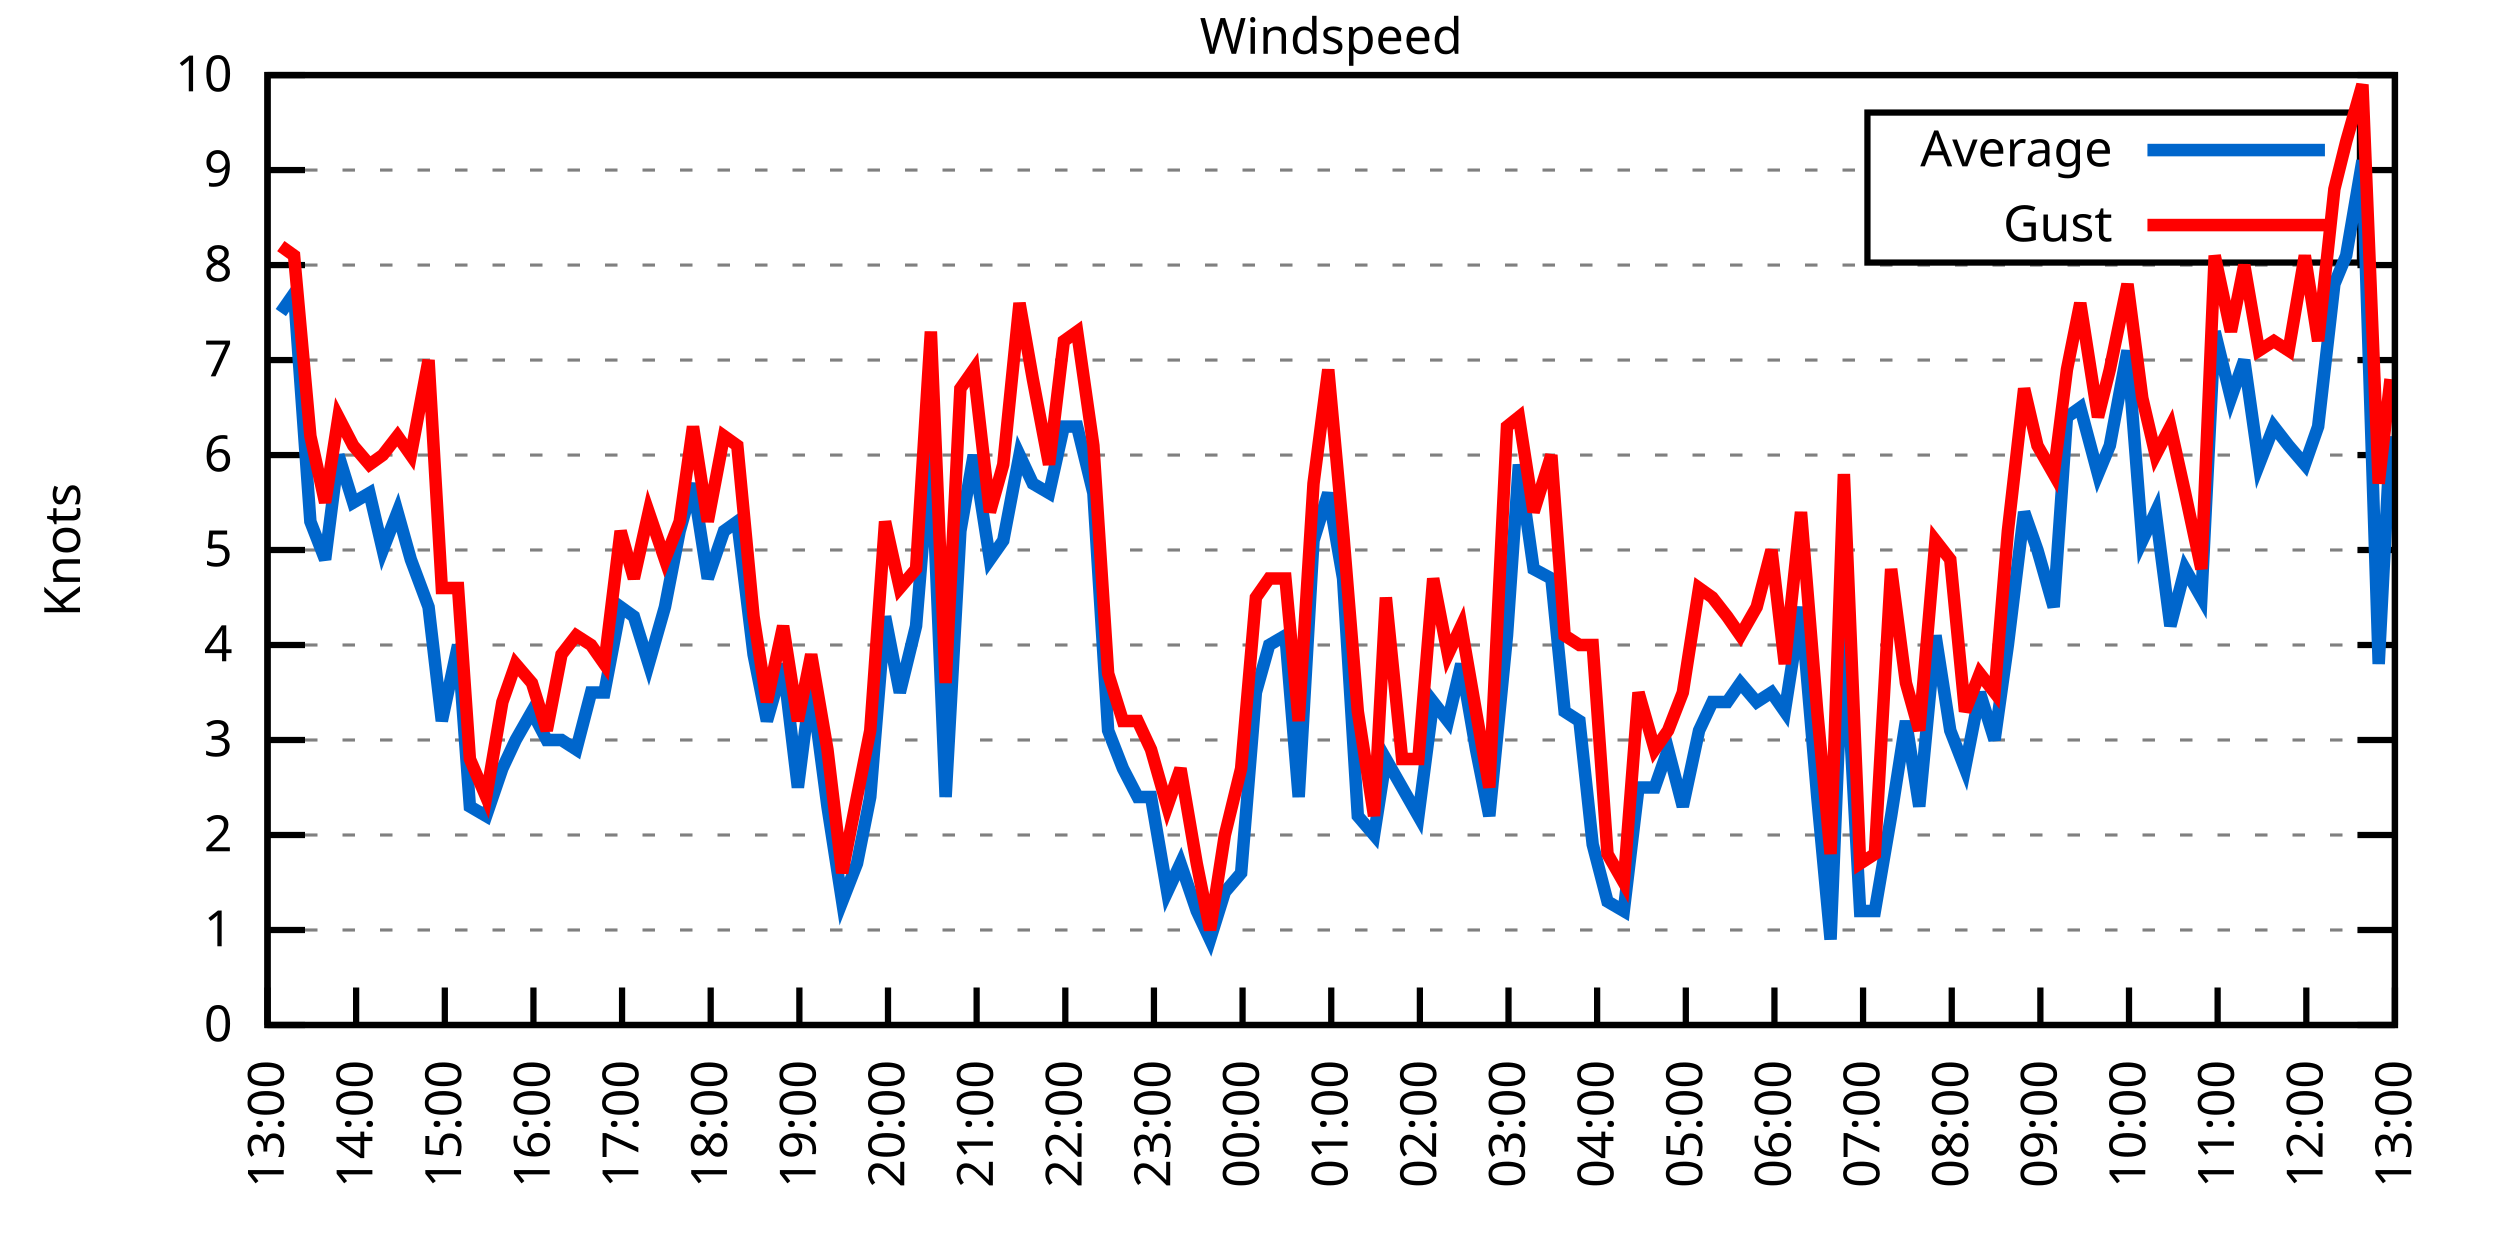
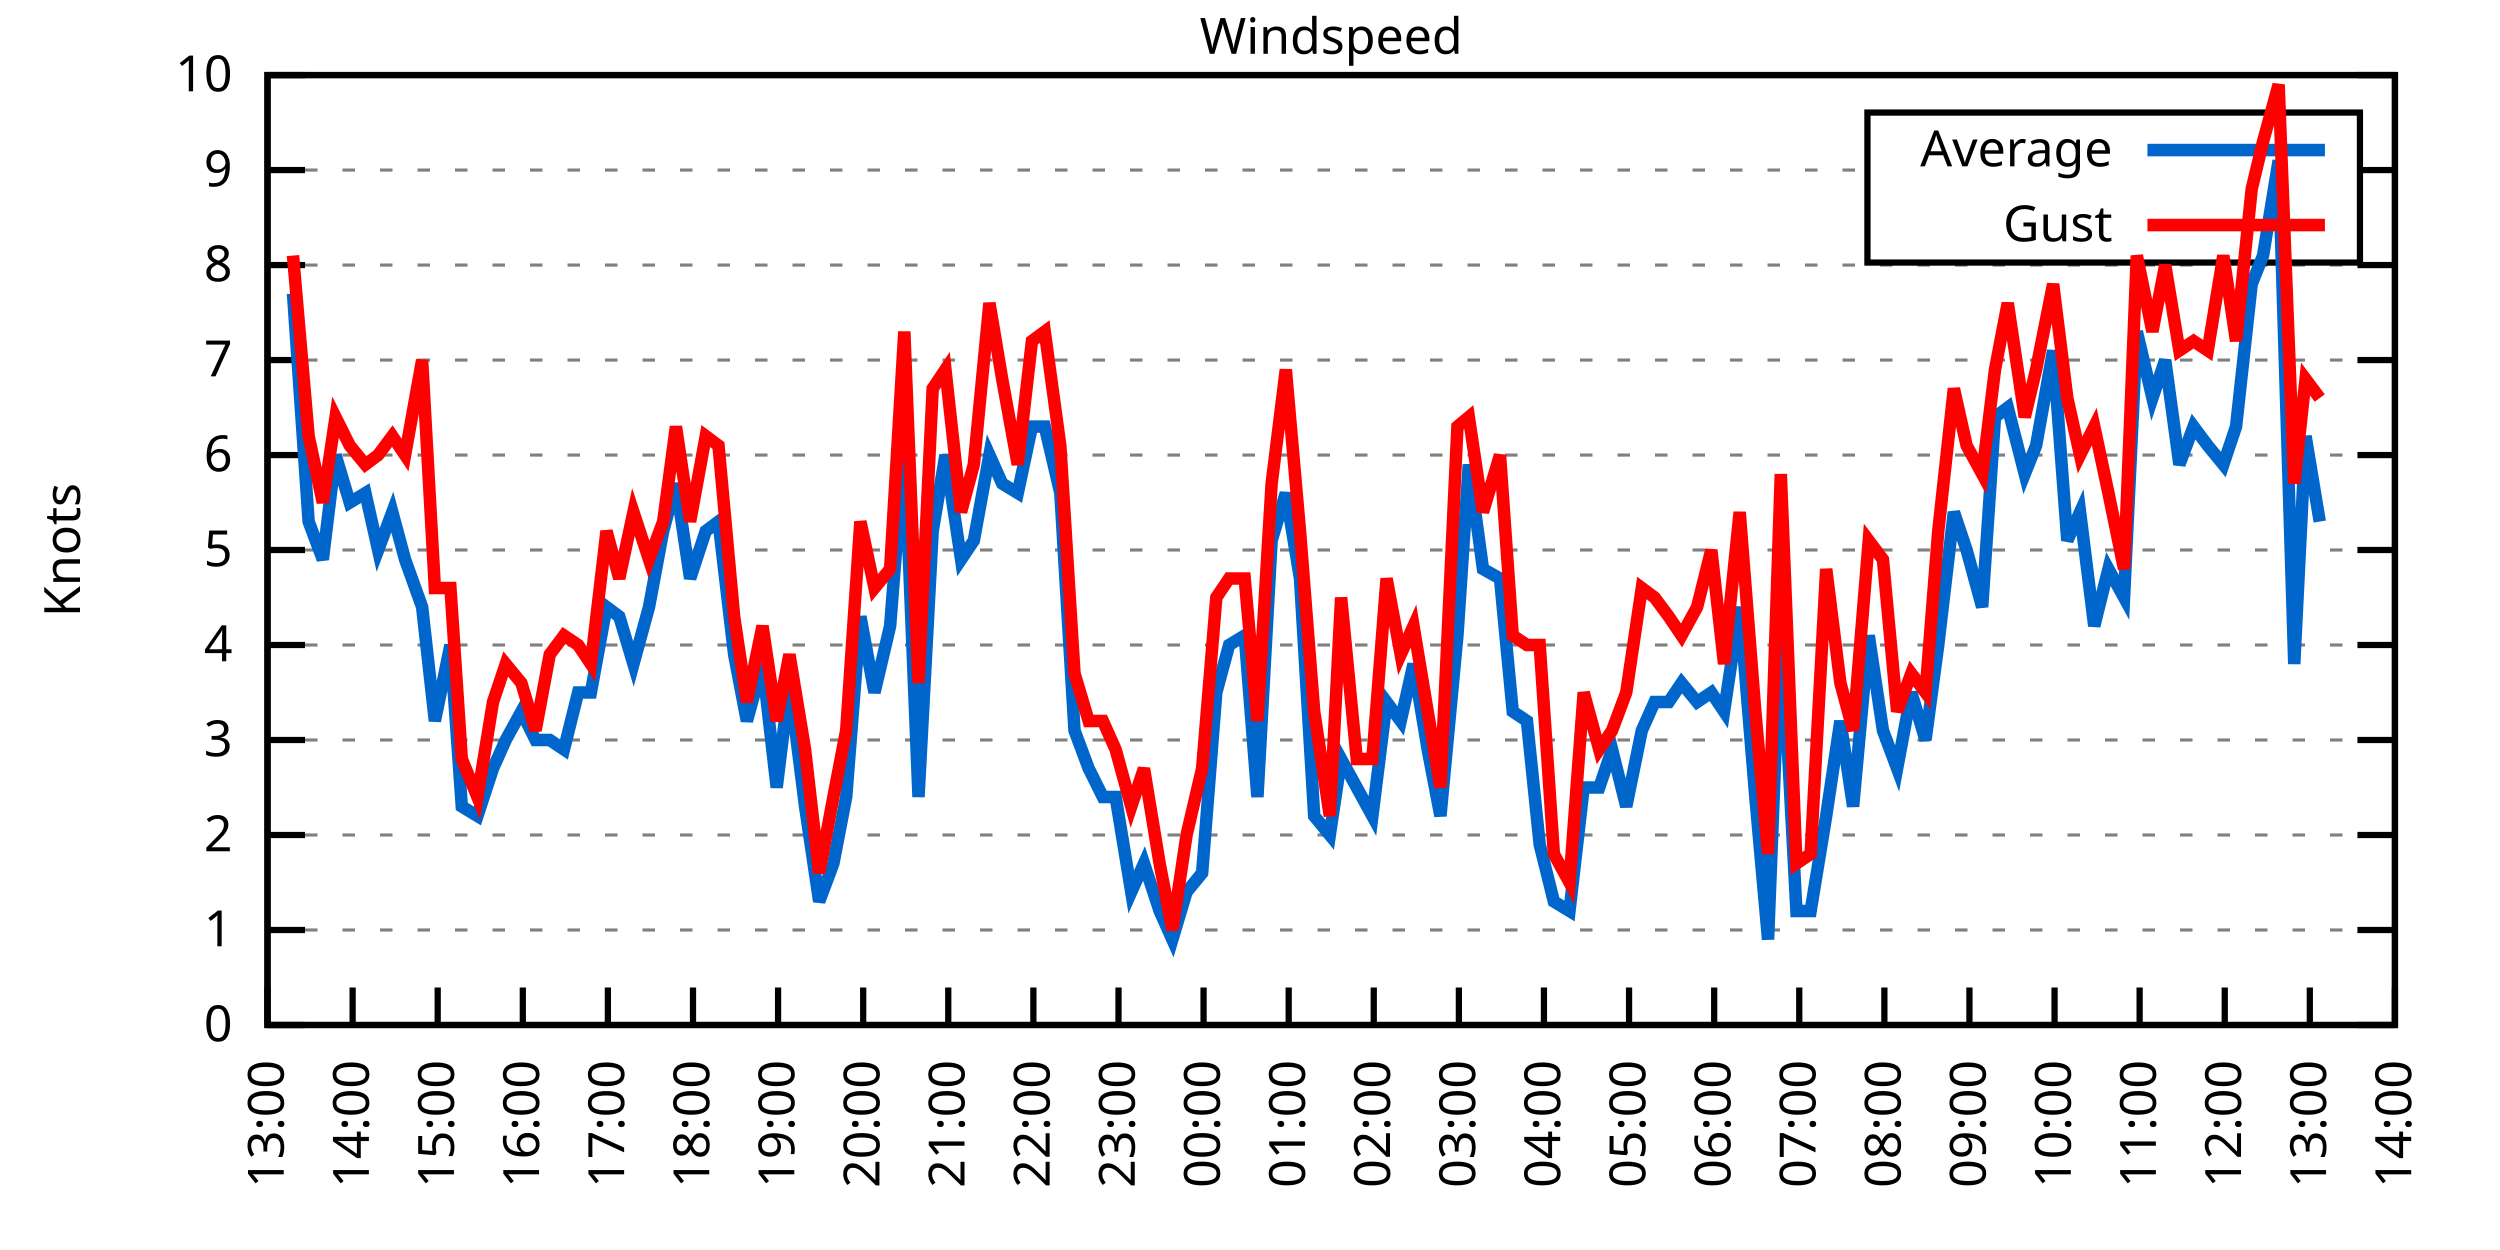
<svg xmlns="http://www.w3.org/2000/svg" xmlns:xlink="http://www.w3.org/1999/xlink" width="400" height="200" viewBox="0 0 400 200">
  <g id="gnuplot_canvas">
    <rect x="0" y="0" width="400" height="200" fill="none" />
    <defs>
      <circle id="gpDot" r="0.5" stroke-width="0.5" stroke="currentColor" />
      <path id="gpPt0" stroke-width="0.333" stroke="currentColor" d="M-1,0 h2 M0,-1 v2" />
      <path id="gpPt1" stroke-width="0.333" stroke="currentColor" d="M-1,-1 L1,1 M1,-1 L-1,1" />
      <path id="gpPt2" stroke-width="0.333" stroke="currentColor" d="M-1,0 L1,0 M0,-1 L0,1 M-1,-1 L1,1 M-1,1 L1,-1" />
      <rect id="gpPt3" stroke-width="0.333" stroke="currentColor" x="-1" y="-1" width="2" height="2" />
      <rect id="gpPt4" stroke-width="0.333" stroke="currentColor" fill="currentColor" x="-1" y="-1" width="2" height="2" />
      <circle id="gpPt5" stroke-width="0.333" stroke="currentColor" cx="0" cy="0" r="1" />
      <use xlink:href="#gpPt5" id="gpPt6" fill="currentColor" stroke="none" />
      <path id="gpPt7" stroke-width="0.333" stroke="currentColor" d="M0,-1.33 L-1.33,0.67 L1.33,0.67 z" />
      <use xlink:href="#gpPt7" id="gpPt8" fill="currentColor" stroke="none" />
      <use xlink:href="#gpPt7" id="gpPt9" stroke="currentColor" transform="rotate(180)" />
      <use xlink:href="#gpPt9" id="gpPt10" fill="currentColor" stroke="none" />
      <use xlink:href="#gpPt3" id="gpPt11" stroke="currentColor" transform="rotate(45)" />
      <use xlink:href="#gpPt11" id="gpPt12" fill="currentColor" stroke="none" />
      <path id="gpPt13" stroke-width="0.333" stroke="currentColor" d="M0,1.330 L1.265,0.411 L0.782,-1.067 L-0.782,-1.076 L-1.265,0.411 z" />
      <use xlink:href="#gpPt13" id="gpPt14" fill="currentColor" stroke="none" />
      <filter id="textbox" filterUnits="objectBoundingBox" x="0" y="0" height="1" width="1">
        <feFlood flood-color="white" flood-opacity="1" result="bgnd" />
        <feComposite in="SourceGraphic" in2="bgnd" operator="atop" />
      </filter>
      <filter id="greybox" filterUnits="objectBoundingBox" x="0" y="0" height="1" width="1">
        <feFlood flood-color="lightgrey" flood-opacity="1" result="grey" />
        <feComposite in="SourceGraphic" in2="grey" operator="atop" />
      </filter>
    </defs>
    <g fill="none" color="white" stroke="currentColor" stroke-width="1.00" stroke-linecap="butt" stroke-linejoin="miter">
</g>
    <g fill="none" color="black" stroke="currentColor" stroke-width="1.00" stroke-linecap="butt" stroke-linejoin="miter">
      <g stroke="none" shape-rendering="crispEdges">
        <polygon fill="rgb(255, 255, 255)" points="42.80,164.00 383.18,164.00 383.18,12.02 42.80,12.02 " />
      </g>
    </g>
    <g fill="none" color="black" stroke="currentColor" stroke-width="1.00" stroke-linecap="butt" stroke-linejoin="miter">
</g>
    <g fill="none" color="black" stroke="black" stroke-width="0.50" stroke-linecap="butt" stroke-linejoin="miter">
</g>
    <g fill="none" color="gray" stroke="currentColor" stroke-width="0.50" stroke-linecap="butt" stroke-linejoin="miter">
      <path stroke="gray" stroke-dasharray="2,4" class="gridline" d="M42.80,164.00 L383.19,164.00  " />
    </g>
    <g fill="none" color="gray" stroke="gray" stroke-width="1.00" stroke-linecap="butt" stroke-linejoin="miter">
</g>
    <g fill="none" color="black" stroke="currentColor" stroke-width="1.00" stroke-linecap="butt" stroke-linejoin="miter">
      <path stroke="black" d="M42.80,164.00 L48.80,164.00 M383.19,164.00 L377.19,164.00  " />
      <g transform="translate(37.20,166.60)" stroke="none" fill="black" font-family="Sans" font-size="8.00" text-anchor="end">
        <text>
          <tspan font-family="Sans"> 0</tspan>
        </text>
      </g>
    </g>
    <g fill="none" color="black" stroke="currentColor" stroke-width="1.00" stroke-linecap="butt" stroke-linejoin="miter">
</g>
    <g fill="none" color="black" stroke="black" stroke-width="0.50" stroke-linecap="butt" stroke-linejoin="miter">
</g>
    <g fill="none" color="gray" stroke="currentColor" stroke-width="0.50" stroke-linecap="butt" stroke-linejoin="miter">
      <path stroke="gray" stroke-dasharray="2,4" class="gridline" d="M42.80,148.80 L383.19,148.80  " />
    </g>
    <g fill="none" color="gray" stroke="gray" stroke-width="1.00" stroke-linecap="butt" stroke-linejoin="miter">
</g>
    <g fill="none" color="black" stroke="currentColor" stroke-width="1.00" stroke-linecap="butt" stroke-linejoin="miter">
      <path stroke="black" d="M42.80,148.80 L48.80,148.80 M383.19,148.80 L377.19,148.80  " />
      <g transform="translate(37.20,151.40)" stroke="none" fill="black" font-family="Sans" font-size="8.00" text-anchor="end">
        <text>
          <tspan font-family="Sans"> 1</tspan>
        </text>
      </g>
    </g>
    <g fill="none" color="black" stroke="currentColor" stroke-width="1.00" stroke-linecap="butt" stroke-linejoin="miter">
</g>
    <g fill="none" color="black" stroke="black" stroke-width="0.50" stroke-linecap="butt" stroke-linejoin="miter">
</g>
    <g fill="none" color="gray" stroke="currentColor" stroke-width="0.50" stroke-linecap="butt" stroke-linejoin="miter">
      <path stroke="gray" stroke-dasharray="2,4" class="gridline" d="M42.80,133.60 L383.19,133.60  " />
    </g>
    <g fill="none" color="gray" stroke="gray" stroke-width="1.00" stroke-linecap="butt" stroke-linejoin="miter">
</g>
    <g fill="none" color="black" stroke="currentColor" stroke-width="1.00" stroke-linecap="butt" stroke-linejoin="miter">
      <path stroke="black" d="M42.80,133.60 L48.80,133.60 M383.19,133.60 L377.19,133.60  " />
      <g transform="translate(37.20,136.20)" stroke="none" fill="black" font-family="Sans" font-size="8.00" text-anchor="end">
        <text>
          <tspan font-family="Sans"> 2</tspan>
        </text>
      </g>
    </g>
    <g fill="none" color="black" stroke="currentColor" stroke-width="1.00" stroke-linecap="butt" stroke-linejoin="miter">
</g>
    <g fill="none" color="black" stroke="black" stroke-width="0.50" stroke-linecap="butt" stroke-linejoin="miter">
</g>
    <g fill="none" color="gray" stroke="currentColor" stroke-width="0.50" stroke-linecap="butt" stroke-linejoin="miter">
      <path stroke="gray" stroke-dasharray="2,4" class="gridline" d="M42.80,118.40 L383.19,118.40  " />
    </g>
    <g fill="none" color="gray" stroke="gray" stroke-width="1.00" stroke-linecap="butt" stroke-linejoin="miter">
</g>
    <g fill="none" color="black" stroke="currentColor" stroke-width="1.00" stroke-linecap="butt" stroke-linejoin="miter">
      <path stroke="black" d="M42.80,118.40 L48.80,118.40 M383.19,118.40 L377.19,118.40  " />
      <g transform="translate(37.20,121.00)" stroke="none" fill="black" font-family="Sans" font-size="8.00" text-anchor="end">
        <text>
          <tspan font-family="Sans"> 3</tspan>
        </text>
      </g>
    </g>
    <g fill="none" color="black" stroke="currentColor" stroke-width="1.00" stroke-linecap="butt" stroke-linejoin="miter">
</g>
    <g fill="none" color="black" stroke="black" stroke-width="0.50" stroke-linecap="butt" stroke-linejoin="miter">
</g>
    <g fill="none" color="gray" stroke="currentColor" stroke-width="0.50" stroke-linecap="butt" stroke-linejoin="miter">
      <path stroke="gray" stroke-dasharray="2,4" class="gridline" d="M42.80,103.20 L383.19,103.20  " />
    </g>
    <g fill="none" color="gray" stroke="gray" stroke-width="1.00" stroke-linecap="butt" stroke-linejoin="miter">
</g>
    <g fill="none" color="black" stroke="currentColor" stroke-width="1.00" stroke-linecap="butt" stroke-linejoin="miter">
      <path stroke="black" d="M42.80,103.20 L48.80,103.20 M383.19,103.20 L377.19,103.20  " />
      <g transform="translate(37.20,105.80)" stroke="none" fill="black" font-family="Sans" font-size="8.00" text-anchor="end">
        <text>
          <tspan font-family="Sans"> 4</tspan>
        </text>
      </g>
    </g>
    <g fill="none" color="black" stroke="currentColor" stroke-width="1.00" stroke-linecap="butt" stroke-linejoin="miter">
</g>
    <g fill="none" color="black" stroke="black" stroke-width="0.50" stroke-linecap="butt" stroke-linejoin="miter">
</g>
    <g fill="none" color="gray" stroke="currentColor" stroke-width="0.50" stroke-linecap="butt" stroke-linejoin="miter">
      <path stroke="gray" stroke-dasharray="2,4" class="gridline" d="M42.80,88.00 L383.19,88.00  " />
    </g>
    <g fill="none" color="gray" stroke="gray" stroke-width="1.00" stroke-linecap="butt" stroke-linejoin="miter">
</g>
    <g fill="none" color="black" stroke="currentColor" stroke-width="1.00" stroke-linecap="butt" stroke-linejoin="miter">
      <path stroke="black" d="M42.80,88.00 L48.80,88.00 M383.19,88.00 L377.19,88.00  " />
      <g transform="translate(37.20,90.60)" stroke="none" fill="black" font-family="Sans" font-size="8.00" text-anchor="end">
        <text>
          <tspan font-family="Sans"> 5</tspan>
        </text>
      </g>
    </g>
    <g fill="none" color="black" stroke="currentColor" stroke-width="1.00" stroke-linecap="butt" stroke-linejoin="miter">
</g>
    <g fill="none" color="black" stroke="black" stroke-width="0.50" stroke-linecap="butt" stroke-linejoin="miter">
</g>
    <g fill="none" color="gray" stroke="currentColor" stroke-width="0.50" stroke-linecap="butt" stroke-linejoin="miter">
      <path stroke="gray" stroke-dasharray="2,4" class="gridline" d="M42.80,72.81 L383.19,72.81  " />
    </g>
    <g fill="none" color="gray" stroke="gray" stroke-width="1.00" stroke-linecap="butt" stroke-linejoin="miter">
</g>
    <g fill="none" color="black" stroke="currentColor" stroke-width="1.00" stroke-linecap="butt" stroke-linejoin="miter">
      <path stroke="black" d="M42.80,72.81 L48.80,72.81 M383.19,72.81 L377.19,72.81  " />
      <g transform="translate(37.20,75.41)" stroke="none" fill="black" font-family="Sans" font-size="8.00" text-anchor="end">
        <text>
          <tspan font-family="Sans"> 6</tspan>
        </text>
      </g>
    </g>
    <g fill="none" color="black" stroke="currentColor" stroke-width="1.00" stroke-linecap="butt" stroke-linejoin="miter">
</g>
    <g fill="none" color="black" stroke="black" stroke-width="0.50" stroke-linecap="butt" stroke-linejoin="miter">
</g>
    <g fill="none" color="gray" stroke="currentColor" stroke-width="0.50" stroke-linecap="butt" stroke-linejoin="miter">
      <path stroke="gray" stroke-dasharray="2,4" class="gridline" d="M42.80,57.61 L383.19,57.61  " />
    </g>
    <g fill="none" color="gray" stroke="gray" stroke-width="1.00" stroke-linecap="butt" stroke-linejoin="miter">
</g>
    <g fill="none" color="black" stroke="currentColor" stroke-width="1.00" stroke-linecap="butt" stroke-linejoin="miter">
      <path stroke="black" d="M42.80,57.61 L48.80,57.61 M383.19,57.61 L377.19,57.61  " />
      <g transform="translate(37.20,60.21)" stroke="none" fill="black" font-family="Sans" font-size="8.00" text-anchor="end">
        <text>
          <tspan font-family="Sans"> 7</tspan>
        </text>
      </g>
    </g>
    <g fill="none" color="black" stroke="currentColor" stroke-width="1.00" stroke-linecap="butt" stroke-linejoin="miter">
</g>
    <g fill="none" color="black" stroke="black" stroke-width="0.50" stroke-linecap="butt" stroke-linejoin="miter">
</g>
    <g fill="none" color="gray" stroke="currentColor" stroke-width="0.50" stroke-linecap="butt" stroke-linejoin="miter">
      <path stroke="gray" stroke-dasharray="2,4" class="gridline" d="M42.80,42.41 L383.19,42.41  " />
    </g>
    <g fill="none" color="gray" stroke="gray" stroke-width="1.00" stroke-linecap="butt" stroke-linejoin="miter">
</g>
    <g fill="none" color="black" stroke="currentColor" stroke-width="1.00" stroke-linecap="butt" stroke-linejoin="miter">
      <path stroke="black" d="M42.80,42.41 L48.80,42.41 M383.19,42.41 L377.19,42.41  " />
      <g transform="translate(37.20,45.01)" stroke="none" fill="black" font-family="Sans" font-size="8.00" text-anchor="end">
        <text>
          <tspan font-family="Sans"> 8</tspan>
        </text>
      </g>
    </g>
    <g fill="none" color="black" stroke="currentColor" stroke-width="1.00" stroke-linecap="butt" stroke-linejoin="miter">
</g>
    <g fill="none" color="black" stroke="black" stroke-width="0.50" stroke-linecap="butt" stroke-linejoin="miter">
</g>
    <g fill="none" color="gray" stroke="currentColor" stroke-width="0.50" stroke-linecap="butt" stroke-linejoin="miter">
      <path stroke="gray" stroke-dasharray="2,4" class="gridline" d="M42.80,27.21 L298.79,27.21 M377.59,27.21 L383.19,27.21  " />
    </g>
    <g fill="none" color="gray" stroke="gray" stroke-width="1.00" stroke-linecap="butt" stroke-linejoin="miter">
</g>
    <g fill="none" color="black" stroke="currentColor" stroke-width="1.00" stroke-linecap="butt" stroke-linejoin="miter">
      <path stroke="black" d="M42.80,27.21 L48.80,27.21 M383.19,27.21 L377.19,27.21  " />
      <g transform="translate(37.20,29.81)" stroke="none" fill="black" font-family="Sans" font-size="8.00" text-anchor="end">
        <text>
          <tspan font-family="Sans"> 9</tspan>
        </text>
      </g>
    </g>
    <g fill="none" color="black" stroke="currentColor" stroke-width="1.00" stroke-linecap="butt" stroke-linejoin="miter">
</g>
    <g fill="none" color="black" stroke="black" stroke-width="0.50" stroke-linecap="butt" stroke-linejoin="miter">
</g>
    <g fill="none" color="gray" stroke="currentColor" stroke-width="0.50" stroke-linecap="butt" stroke-linejoin="miter">
      <path stroke="gray" stroke-dasharray="2,4" class="gridline" d="M42.80,12.01 L383.19,12.01  " />
    </g>
    <g fill="none" color="gray" stroke="gray" stroke-width="1.00" stroke-linecap="butt" stroke-linejoin="miter">
</g>
    <g fill="none" color="black" stroke="currentColor" stroke-width="1.00" stroke-linecap="butt" stroke-linejoin="miter">
      <path stroke="black" d="M42.80,12.01 L48.80,12.01 M383.19,12.01 L377.19,12.01  " />
      <g transform="translate(37.20,14.61)" stroke="none" fill="black" font-family="Sans" font-size="8.00" text-anchor="end">
        <text>
          <tspan font-family="Sans"> 10</tspan>
        </text>
      </g>
    </g>
    <g fill="none" color="black" stroke="currentColor" stroke-width="1.00" stroke-linecap="butt" stroke-linejoin="miter">
      <path stroke="black" d="M42.80,164.00 L42.80,158.00  " />
      <g transform="translate(45.40,169.60) rotate(270.00)" stroke="none" fill="black" font-family="Sans" font-size="8.00" text-anchor="end">
        <text>
          <tspan font-family="Sans">13:00</tspan>
        </text>
      </g>
    </g>
    <g fill="none" color="black" stroke="currentColor" stroke-width="1.00" stroke-linecap="butt" stroke-linejoin="miter">
-       <path stroke="black" d="M56.98,164.00 L56.98,158.00  " />
-       <g transform="translate(59.58,169.60) rotate(270.00)" stroke="none" fill="black" font-family="Sans" font-size="8.00" text-anchor="end">
+       <path stroke="black" d="M56.42,164.00 L56.42,158.00  " />
+       <g transform="translate(59.02,169.60) rotate(270.00)" stroke="none" fill="black" font-family="Sans" font-size="8.00" text-anchor="end">
        <text>
          <tspan font-family="Sans">14:00</tspan>
        </text>
      </g>
    </g>
    <g fill="none" color="black" stroke="currentColor" stroke-width="1.00" stroke-linecap="butt" stroke-linejoin="miter">
-       <path stroke="black" d="M71.17,164.00 L71.17,158.00  " />
-       <g transform="translate(73.77,169.60) rotate(270.00)" stroke="none" fill="black" font-family="Sans" font-size="8.00" text-anchor="end">
+       <path stroke="black" d="M70.03,164.00 L70.03,158.00  " />
+       <g transform="translate(72.63,169.60) rotate(270.00)" stroke="none" fill="black" font-family="Sans" font-size="8.00" text-anchor="end">
        <text>
          <tspan font-family="Sans">15:00</tspan>
        </text>
      </g>
    </g>
    <g fill="none" color="black" stroke="currentColor" stroke-width="1.00" stroke-linecap="butt" stroke-linejoin="miter">
-       <path stroke="black" d="M85.35,164.00 L85.35,158.00  " />
-       <g transform="translate(87.95,169.60) rotate(270.00)" stroke="none" fill="black" font-family="Sans" font-size="8.00" text-anchor="end">
+       <path stroke="black" d="M83.65,164.00 L83.65,158.00  " />
+       <g transform="translate(86.25,169.60) rotate(270.00)" stroke="none" fill="black" font-family="Sans" font-size="8.00" text-anchor="end">
        <text>
          <tspan font-family="Sans">16:00</tspan>
        </text>
      </g>
    </g>
    <g fill="none" color="black" stroke="currentColor" stroke-width="1.00" stroke-linecap="butt" stroke-linejoin="miter">
-       <path stroke="black" d="M99.53,164.00 L99.53,158.00  " />
-       <g transform="translate(102.13,169.60) rotate(270.00)" stroke="none" fill="black" font-family="Sans" font-size="8.00" text-anchor="end">
+       <path stroke="black" d="M97.26,164.00 L97.26,158.00  " />
+       <g transform="translate(99.86,169.60) rotate(270.00)" stroke="none" fill="black" font-family="Sans" font-size="8.00" text-anchor="end">
        <text>
          <tspan font-family="Sans">17:00</tspan>
        </text>
      </g>
    </g>
    <g fill="none" color="black" stroke="currentColor" stroke-width="1.00" stroke-linecap="butt" stroke-linejoin="miter">
-       <path stroke="black" d="M113.71,164.00 L113.71,158.00  " />
-       <g transform="translate(116.31,169.60) rotate(270.00)" stroke="none" fill="black" font-family="Sans" font-size="8.00" text-anchor="end">
+       <path stroke="black" d="M110.88,164.00 L110.88,158.00  " />
+       <g transform="translate(113.48,169.60) rotate(270.00)" stroke="none" fill="black" font-family="Sans" font-size="8.00" text-anchor="end">
        <text>
          <tspan font-family="Sans">18:00</tspan>
        </text>
      </g>
    </g>
    <g fill="none" color="black" stroke="currentColor" stroke-width="1.00" stroke-linecap="butt" stroke-linejoin="miter">
-       <path stroke="black" d="M127.90,164.00 L127.90,158.00  " />
-       <g transform="translate(130.50,169.60) rotate(270.00)" stroke="none" fill="black" font-family="Sans" font-size="8.00" text-anchor="end">
+       <path stroke="black" d="M124.49,164.00 L124.49,158.00  " />
+       <g transform="translate(127.09,169.60) rotate(270.00)" stroke="none" fill="black" font-family="Sans" font-size="8.00" text-anchor="end">
        <text>
          <tspan font-family="Sans">19:00</tspan>
        </text>
      </g>
    </g>
    <g fill="none" color="black" stroke="currentColor" stroke-width="1.00" stroke-linecap="butt" stroke-linejoin="miter">
-       <path stroke="black" d="M142.08,164.00 L142.08,158.00  " />
-       <g transform="translate(144.68,169.60) rotate(270.00)" stroke="none" fill="black" font-family="Sans" font-size="8.00" text-anchor="end">
+       <path stroke="black" d="M138.11,164.00 L138.11,158.00  " />
+       <g transform="translate(140.71,169.60) rotate(270.00)" stroke="none" fill="black" font-family="Sans" font-size="8.00" text-anchor="end">
        <text>
          <tspan font-family="Sans">20:00</tspan>
        </text>
      </g>
    </g>
    <g fill="none" color="black" stroke="currentColor" stroke-width="1.00" stroke-linecap="butt" stroke-linejoin="miter">
-       <path stroke="black" d="M156.26,164.00 L156.26,158.00  " />
-       <g transform="translate(158.86,169.60) rotate(270.00)" stroke="none" fill="black" font-family="Sans" font-size="8.00" text-anchor="end">
+       <path stroke="black" d="M151.72,164.00 L151.72,158.00  " />
+       <g transform="translate(154.32,169.60) rotate(270.00)" stroke="none" fill="black" font-family="Sans" font-size="8.00" text-anchor="end">
        <text>
          <tspan font-family="Sans">21:00</tspan>
        </text>
      </g>
    </g>
    <g fill="none" color="black" stroke="currentColor" stroke-width="1.00" stroke-linecap="butt" stroke-linejoin="miter">
-       <path stroke="black" d="M170.45,164.00 L170.45,158.00  " />
-       <g transform="translate(173.05,169.60) rotate(270.00)" stroke="none" fill="black" font-family="Sans" font-size="8.00" text-anchor="end">
+       <path stroke="black" d="M165.34,164.00 L165.34,158.00  " />
+       <g transform="translate(167.94,169.60) rotate(270.00)" stroke="none" fill="black" font-family="Sans" font-size="8.00" text-anchor="end">
        <text>
          <tspan font-family="Sans">22:00</tspan>
        </text>
      </g>
    </g>
    <g fill="none" color="black" stroke="currentColor" stroke-width="1.00" stroke-linecap="butt" stroke-linejoin="miter">
-       <path stroke="black" d="M184.63,164.00 L184.63,158.00  " />
-       <g transform="translate(187.23,169.60) rotate(270.00)" stroke="none" fill="black" font-family="Sans" font-size="8.00" text-anchor="end">
+       <path stroke="black" d="M178.96,164.00 L178.96,158.00  " />
+       <g transform="translate(181.56,169.60) rotate(270.00)" stroke="none" fill="black" font-family="Sans" font-size="8.00" text-anchor="end">
        <text>
          <tspan font-family="Sans">23:00</tspan>
        </text>
      </g>
    </g>
    <g fill="none" color="black" stroke="currentColor" stroke-width="1.00" stroke-linecap="butt" stroke-linejoin="miter">
-       <path stroke="black" d="M198.81,164.00 L198.81,158.00  " />
-       <g transform="translate(201.41,169.60) rotate(270.00)" stroke="none" fill="black" font-family="Sans" font-size="8.00" text-anchor="end">
+       <path stroke="black" d="M192.57,164.00 L192.57,158.00  " />
+       <g transform="translate(195.17,169.60) rotate(270.00)" stroke="none" fill="black" font-family="Sans" font-size="8.00" text-anchor="end">
        <text>
          <tspan font-family="Sans">00:00</tspan>
        </text>
      </g>
    </g>
    <g fill="none" color="black" stroke="currentColor" stroke-width="1.00" stroke-linecap="butt" stroke-linejoin="miter">
-       <path stroke="black" d="M213.00,164.00 L213.00,158.00  " />
-       <g transform="translate(215.60,169.60) rotate(270.00)" stroke="none" fill="black" font-family="Sans" font-size="8.00" text-anchor="end">
+       <path stroke="black" d="M206.19,164.00 L206.19,158.00  " />
+       <g transform="translate(208.79,169.60) rotate(270.00)" stroke="none" fill="black" font-family="Sans" font-size="8.00" text-anchor="end">
        <text>
          <tspan font-family="Sans">01:00</tspan>
        </text>
      </g>
    </g>
    <g fill="none" color="black" stroke="currentColor" stroke-width="1.00" stroke-linecap="butt" stroke-linejoin="miter">
-       <path stroke="black" d="M227.18,164.00 L227.18,158.00  " />
-       <g transform="translate(229.78,169.60) rotate(270.00)" stroke="none" fill="black" font-family="Sans" font-size="8.00" text-anchor="end">
+       <path stroke="black" d="M219.80,164.00 L219.80,158.00  " />
+       <g transform="translate(222.40,169.60) rotate(270.00)" stroke="none" fill="black" font-family="Sans" font-size="8.00" text-anchor="end">
        <text>
          <tspan font-family="Sans">02:00</tspan>
        </text>
      </g>
    </g>
    <g fill="none" color="black" stroke="currentColor" stroke-width="1.00" stroke-linecap="butt" stroke-linejoin="miter">
-       <path stroke="black" d="M241.36,164.00 L241.36,158.00  " />
-       <g transform="translate(243.96,169.60) rotate(270.00)" stroke="none" fill="black" font-family="Sans" font-size="8.00" text-anchor="end">
+       <path stroke="black" d="M233.42,164.00 L233.42,158.00  " />
+       <g transform="translate(236.02,169.60) rotate(270.00)" stroke="none" fill="black" font-family="Sans" font-size="8.00" text-anchor="end">
        <text>
          <tspan font-family="Sans">03:00</tspan>
        </text>
      </g>
    </g>
    <g fill="none" color="black" stroke="currentColor" stroke-width="1.00" stroke-linecap="butt" stroke-linejoin="miter">
-       <path stroke="black" d="M255.54,164.00 L255.54,158.00  " />
-       <g transform="translate(258.14,169.60) rotate(270.00)" stroke="none" fill="black" font-family="Sans" font-size="8.00" text-anchor="end">
+       <path stroke="black" d="M247.03,164.00 L247.03,158.00  " />
+       <g transform="translate(249.63,169.60) rotate(270.00)" stroke="none" fill="black" font-family="Sans" font-size="8.00" text-anchor="end">
        <text>
          <tspan font-family="Sans">04:00</tspan>
        </text>
      </g>
    </g>
    <g fill="none" color="black" stroke="currentColor" stroke-width="1.00" stroke-linecap="butt" stroke-linejoin="miter">
-       <path stroke="black" d="M269.73,164.00 L269.73,158.00  " />
-       <g transform="translate(272.33,169.60) rotate(270.00)" stroke="none" fill="black" font-family="Sans" font-size="8.00" text-anchor="end">
+       <path stroke="black" d="M260.65,164.00 L260.65,158.00  " />
+       <g transform="translate(263.25,169.60) rotate(270.00)" stroke="none" fill="black" font-family="Sans" font-size="8.00" text-anchor="end">
        <text>
          <tspan font-family="Sans">05:00</tspan>
        </text>
      </g>
    </g>
    <g fill="none" color="black" stroke="currentColor" stroke-width="1.00" stroke-linecap="butt" stroke-linejoin="miter">
-       <path stroke="black" d="M283.91,164.00 L283.91,158.00  " />
-       <g transform="translate(286.51,169.60) rotate(270.00)" stroke="none" fill="black" font-family="Sans" font-size="8.00" text-anchor="end">
+       <path stroke="black" d="M274.27,164.00 L274.27,158.00  " />
+       <g transform="translate(276.87,169.60) rotate(270.00)" stroke="none" fill="black" font-family="Sans" font-size="8.00" text-anchor="end">
        <text>
          <tspan font-family="Sans">06:00</tspan>
        </text>
      </g>
    </g>
    <g fill="none" color="black" stroke="currentColor" stroke-width="1.00" stroke-linecap="butt" stroke-linejoin="miter">
-       <path stroke="black" d="M298.09,164.00 L298.09,158.00  " />
-       <g transform="translate(300.69,169.60) rotate(270.00)" stroke="none" fill="black" font-family="Sans" font-size="8.00" text-anchor="end">
+       <path stroke="black" d="M287.88,164.00 L287.88,158.00  " />
+       <g transform="translate(290.48,169.60) rotate(270.00)" stroke="none" fill="black" font-family="Sans" font-size="8.00" text-anchor="end">
        <text>
          <tspan font-family="Sans">07:00</tspan>
        </text>
      </g>
    </g>
    <g fill="none" color="black" stroke="currentColor" stroke-width="1.00" stroke-linecap="butt" stroke-linejoin="miter">
-       <path stroke="black" d="M312.28,164.00 L312.28,158.00  " />
-       <g transform="translate(314.88,169.60) rotate(270.00)" stroke="none" fill="black" font-family="Sans" font-size="8.00" text-anchor="end">
+       <path stroke="black" d="M301.50,164.00 L301.50,158.00  " />
+       <g transform="translate(304.10,169.60) rotate(270.00)" stroke="none" fill="black" font-family="Sans" font-size="8.00" text-anchor="end">
        <text>
          <tspan font-family="Sans">08:00</tspan>
        </text>
      </g>
    </g>
    <g fill="none" color="black" stroke="currentColor" stroke-width="1.00" stroke-linecap="butt" stroke-linejoin="miter">
-       <path stroke="black" d="M326.46,164.00 L326.46,158.00  " />
-       <g transform="translate(329.06,169.60) rotate(270.00)" stroke="none" fill="black" font-family="Sans" font-size="8.00" text-anchor="end">
+       <path stroke="black" d="M315.11,164.00 L315.11,158.00  " />
+       <g transform="translate(317.71,169.60) rotate(270.00)" stroke="none" fill="black" font-family="Sans" font-size="8.00" text-anchor="end">
        <text>
          <tspan font-family="Sans">09:00</tspan>
        </text>
      </g>
    </g>
    <g fill="none" color="black" stroke="currentColor" stroke-width="1.00" stroke-linecap="butt" stroke-linejoin="miter">
-       <path stroke="black" d="M340.64,164.00 L340.64,158.00  " />
-       <g transform="translate(343.24,169.60) rotate(270.00)" stroke="none" fill="black" font-family="Sans" font-size="8.00" text-anchor="end">
+       <path stroke="black" d="M328.73,164.00 L328.73,158.00  " />
+       <g transform="translate(331.33,169.60) rotate(270.00)" stroke="none" fill="black" font-family="Sans" font-size="8.00" text-anchor="end">
        <text>
          <tspan font-family="Sans">10:00</tspan>
        </text>
      </g>
    </g>
    <g fill="none" color="black" stroke="currentColor" stroke-width="1.00" stroke-linecap="butt" stroke-linejoin="miter">
-       <path stroke="black" d="M354.82,164.00 L354.82,158.00  " />
-       <g transform="translate(357.42,169.60) rotate(270.00)" stroke="none" fill="black" font-family="Sans" font-size="8.00" text-anchor="end">
+       <path stroke="black" d="M342.34,164.00 L342.34,158.00  " />
+       <g transform="translate(344.94,169.60) rotate(270.00)" stroke="none" fill="black" font-family="Sans" font-size="8.00" text-anchor="end">
        <text>
          <tspan font-family="Sans">11:00</tspan>
        </text>
      </g>
    </g>
    <g fill="none" color="black" stroke="currentColor" stroke-width="1.00" stroke-linecap="butt" stroke-linejoin="miter">
-       <path stroke="black" d="M369.01,164.00 L369.01,158.00  " />
-       <g transform="translate(371.61,169.60) rotate(270.00)" stroke="none" fill="black" font-family="Sans" font-size="8.00" text-anchor="end">
+       <path stroke="black" d="M355.96,164.00 L355.96,158.00  " />
+       <g transform="translate(358.56,169.60) rotate(270.00)" stroke="none" fill="black" font-family="Sans" font-size="8.00" text-anchor="end">
        <text>
          <tspan font-family="Sans">12:00</tspan>
+         </text>
+       </g>
+     </g>
+     <g fill="none" color="black" stroke="currentColor" stroke-width="1.00" stroke-linecap="butt" stroke-linejoin="miter">
+       <path stroke="black" d="M369.57,164.00 L369.57,158.00  " />
+       <g transform="translate(372.17,169.60) rotate(270.00)" stroke="none" fill="black" font-family="Sans" font-size="8.00" text-anchor="end">
+         <text>
+           <tspan font-family="Sans">13:00</tspan>
        </text>
      </g>
    </g>
    <g fill="none" color="black" stroke="currentColor" stroke-width="1.00" stroke-linecap="butt" stroke-linejoin="miter">
      <path stroke="black" d="M383.19,164.00 L383.19,158.00  " />
      <g transform="translate(385.79,169.60) rotate(270.00)" stroke="none" fill="black" font-family="Sans" font-size="8.00" text-anchor="end">
        <text>
-           <tspan font-family="Sans">13:00</tspan>
+           <tspan font-family="Sans">14:00</tspan>
        </text>
      </g>
    </g>
    <g fill="none" color="black" stroke="currentColor" stroke-width="1.00" stroke-linecap="butt" stroke-linejoin="miter">
</g>
    <g fill="none" color="black" stroke="currentColor" stroke-width="1.00" stroke-linecap="butt" stroke-linejoin="miter">
      <path stroke="black" d="M42.80,12.01 L42.80,164.00 L383.19,164.00 L383.19,12.01 L42.80,12.01 Z  " />
    </g>
    <g fill="none" color="black" stroke="currentColor" stroke-width="1.00" stroke-linecap="butt" stroke-linejoin="miter">
</g>
    <g fill="none" color="black" stroke="currentColor" stroke-width="1.00" stroke-linecap="butt" stroke-linejoin="miter">
      <path stroke="black" d="M298.79,42.01 L298.79,18.01 L377.59,18.01 L377.59,42.01 L298.79,42.01 Z  " />
    </g>
    <g id="Windspeed_plot_1">
      <g fill="none" color="white" stroke="black" stroke-width="2.00" stroke-linecap="butt" stroke-linejoin="miter">
</g>
      <g fill="none" color="black" stroke="currentColor" stroke-width="2.00" stroke-linecap="butt" stroke-linejoin="miter">
        <g transform="translate(337.99,26.61)" stroke="none" fill="black" font-family="Sans" font-size="8.00" text-anchor="end">
          <text>
            <tspan font-family="Sans">Average</tspan>
          </text>
        </g>
      </g>
      <g fill="none" color="black" stroke="currentColor" stroke-width="2.00" stroke-linecap="butt" stroke-linejoin="miter">
-         <path stroke="rgb(  0, 102, 204)" d="M343.59,24.01 L371.99,24.01 M44.93,50.01 L47.05,46.97 L49.66,83.45 L52.02,89.52 L54.15,72.81 L56.51,80.41   L59.11,78.89 L61.24,88.00 L63.60,81.93 L65.73,89.52 L68.57,97.12 L70.69,115.36 L73.29,103.20 L75.18,129.04   L77.78,130.56 L80.38,122.96 L82.51,118.40 L85.11,113.84 L87.48,118.40 L89.84,118.40 L92.20,119.92 L94.57,110.80   L96.70,110.80 L99.30,97.12 L101.42,98.64 L103.79,106.24 L106.39,97.12 L108.75,84.97 L110.88,77.37 L113.24,92.56   L115.84,84.97 L117.97,83.45 L120.57,104.72 L122.70,115.36 L125.30,106.24 L127.66,126.00 L129.79,109.28 L132.39,129.04   L134.75,144.24 L137.12,138.16 L139.24,127.52 L141.61,98.64 L143.97,110.80 L146.57,100.16 L148.94,71.29 L151.30,127.52   L153.66,84.97 L155.79,72.81 L158.39,89.52 L160.52,86.49 L163.12,72.81 L165.25,77.37 L167.85,78.89 L170.21,68.25   L172.34,68.25 L174.94,78.89 L177.30,116.88 L179.67,122.96 L182.03,127.52 L184.16,127.52 L186.76,142.72 L188.88,138.16   L191.48,145.76 L193.61,150.32 L195.98,142.72 L198.58,139.68 L200.94,110.80 L203.07,103.20 L205.67,101.68 L207.79,127.52   L210.16,86.49 L212.52,78.89 L214.89,92.56 L217.25,130.56 L219.85,133.60 L221.74,121.44 L224.34,126.00 L226.94,130.56   L229.31,112.32 L231.67,115.36 L233.80,106.24 L236.16,119.92 L238.29,130.56 L241.12,101.68 L243.02,74.33 L245.38,91.04   L248.22,92.56 L250.34,113.84 L252.71,115.36 L254.83,135.12 L257.20,144.24 L259.80,145.76 L262.16,126.00 L264.76,126.00   L266.89,119.92 L269.25,129.04 L271.85,116.88 L273.98,112.32 L276.35,112.32 L278.47,109.28 L281.07,112.32 L283.44,110.80   L285.56,113.84 L288.16,97.12 L290.76,127.52 L292.89,150.32 L295.02,98.64 L297.62,145.76 L299.98,145.76 L302.58,130.56   L304.95,115.36 L307.08,129.04 L309.68,101.68 L312.04,116.88 L314.40,122.96 L316.77,110.80 L319.13,118.40 L321.26,103.20   L323.86,81.93 L325.99,88.00 L328.59,97.12 L330.71,66.73 L332.84,65.21 L335.68,75.85 L337.57,71.29 L340.40,56.09   L342.77,86.49 L344.90,81.93 L347.26,100.16 L349.62,91.04 L352.22,95.60 L354.35,53.05 L356.95,63.69 L359.08,57.61   L361.44,74.33 L363.81,68.25 L366.17,71.29 L368.77,74.33 L370.90,68.25 L373.50,45.45 L375.39,40.89 L377.99,25.69   L380.59,106.24 L382.48,69.77  " />
+         <path stroke="rgb(  0, 102, 204)" d="M343.59,24.01 L371.99,24.01 M46.88,46.97 L49.38,83.45 L51.65,89.52 L53.69,72.81 L55.96,80.41 L58.46,78.89   L60.50,88.00 L62.77,81.93 L64.81,89.52 L67.54,97.12 L69.58,115.36 L72.07,103.20 L73.89,129.04 L76.39,130.56   L78.88,122.96 L80.92,118.40 L83.42,113.84 L85.69,118.40 L87.96,118.40 L90.23,119.92 L92.50,110.80 L94.54,110.80   L97.04,97.12 L99.08,98.64 L101.35,106.24 L103.84,97.12 L106.11,84.97 L108.15,77.37 L110.42,92.56 L112.92,84.97   L114.96,83.45 L117.46,104.72 L119.50,115.36 L122.00,106.24 L124.27,126.00 L126.31,109.28 L128.81,129.04 L131.07,144.24   L133.34,138.16 L135.39,127.52 L137.66,98.64 L139.92,110.80 L142.42,100.16 L144.69,71.29 L146.96,127.52 L149.23,84.97   L151.27,72.81 L153.77,89.52 L155.81,86.49 L158.31,72.81 L160.35,77.37 L162.84,78.89 L165.11,68.25 L167.16,68.25   L169.65,78.89 L171.92,116.88 L174.19,122.96 L176.46,127.52 L178.50,127.52 L181.00,142.72 L183.04,138.16 L185.54,145.76   L187.58,150.32 L189.85,142.72 L192.34,139.68 L194.61,110.80 L196.66,103.20 L199.15,101.68 L201.19,127.52 L203.46,86.49   L205.73,78.89 L208.00,92.56 L210.27,130.56 L212.77,133.60 L214.58,121.44 L217.08,126.00 L219.58,130.56 L221.85,112.32   L224.11,115.36 L226.16,106.24 L228.43,119.92 L230.47,130.56 L233.19,101.68 L235.01,74.33 L237.28,91.04 L240.00,92.56   L242.04,113.84 L244.31,115.36 L246.35,135.12 L248.62,144.24 L251.12,145.76 L253.39,126.00 L255.88,126.00 L257.93,119.92   L260.20,129.04 L262.69,116.88 L264.73,112.32 L267.00,112.32 L269.05,109.28 L271.54,112.32 L273.81,110.80 L275.85,113.84   L278.35,97.12 L280.85,127.52 L282.89,150.32 L284.93,98.64 L287.43,145.76 L289.70,145.76 L292.19,130.56 L294.46,115.36   L296.50,129.04 L299.00,101.68 L301.27,116.88 L303.54,122.96 L305.81,110.80 L308.08,118.40 L310.12,103.20 L312.62,81.93   L314.66,88.00 L317.15,97.12 L319.20,66.73 L321.24,65.21 L323.96,75.85 L325.78,71.29 L328.50,56.09 L330.77,86.49   L332.81,81.93 L335.08,100.16 L337.35,91.04 L339.85,95.60 L341.89,53.05 L344.39,63.69 L346.43,57.61 L348.70,74.33   L350.97,68.25 L353.24,71.29 L355.73,74.33 L357.77,68.25 L360.27,45.45 L362.09,40.89 L364.58,25.69 L367.08,106.24   L368.89,69.77 L371.16,83.45  " />
      </g>
    </g>
    <g id="Windspeed_plot_2">
      <g fill="none" color="black" stroke="currentColor" stroke-width="2.00" stroke-linecap="butt" stroke-linejoin="miter">
        <g transform="translate(337.99,38.61)" stroke="none" fill="black" font-family="Sans" font-size="8.00" text-anchor="end">
          <text>
            <tspan font-family="Sans">Gust</tspan>
          </text>
        </g>
      </g>
      <g fill="none" color="black" stroke="currentColor" stroke-width="2.00" stroke-linecap="butt" stroke-linejoin="miter">
-         <path stroke="rgb(255,   0,   0)" d="M343.59,36.01 L371.99,36.01 M44.93,39.37 L47.05,40.89 L49.66,69.77 L52.02,80.41 L54.15,66.73 L56.51,71.29   L59.11,74.33 L61.24,72.81 L63.60,69.77 L65.73,72.81 L68.57,57.61 L70.69,94.08 L73.29,94.08 L75.18,121.44   L77.78,127.52 L80.38,112.32 L82.51,106.24 L85.11,109.28 L87.48,116.88 L89.84,104.72 L92.20,101.68 L94.57,103.20   L96.70,106.24 L99.30,84.97 L101.42,92.56 L103.79,81.93 L106.39,89.52 L108.75,83.45 L110.88,68.25 L113.24,83.45   L115.84,69.77 L117.97,71.29 L120.57,98.64 L122.70,112.32 L125.30,100.16 L127.66,115.36 L129.79,104.72 L132.39,119.92   L134.75,139.68 L137.12,127.52 L139.24,116.88 L141.61,83.45 L143.97,94.08 L146.57,91.04 L148.94,53.05 L151.30,109.28   L153.66,62.17 L155.79,59.13 L158.39,81.93 L160.52,74.33 L163.12,48.49 L165.25,60.65 L167.85,74.33 L170.21,54.57   L172.34,53.05 L174.94,71.29 L177.30,107.76 L179.67,115.36 L182.03,115.36 L184.16,119.92 L186.76,129.04 L188.88,122.96   L191.48,138.16 L193.61,148.80 L195.98,133.60 L198.58,122.96 L200.94,95.60 L203.07,92.56 L205.67,92.56 L207.79,115.36   L210.16,77.37 L212.52,59.13 L214.89,84.97 L217.25,113.84 L219.85,130.56 L221.74,95.60 L224.34,121.44 L226.94,121.44   L229.31,92.56 L231.67,104.72 L233.80,100.16 L236.16,113.84 L238.29,126.00 L241.12,68.25 L243.02,66.73 L245.38,81.93   L248.22,72.81 L250.34,101.68 L252.71,103.20 L254.83,103.20 L257.20,136.64 L259.80,141.20 L262.16,110.80 L264.76,119.92   L266.89,116.88 L269.25,110.80 L271.85,94.08 L273.98,95.60 L276.35,98.64 L278.47,101.68 L281.07,97.12 L283.44,88.00   L285.56,106.24 L288.16,81.93 L290.76,113.84 L292.89,136.64 L295.02,75.85 L297.62,138.16 L299.98,136.64 L302.58,91.04   L304.95,109.28 L307.08,116.88 L309.68,86.49 L312.04,89.52 L314.40,113.84 L316.77,107.76 L319.13,110.80 L321.26,84.97   L323.86,62.17 L325.99,71.29 L328.59,75.85 L330.71,59.13 L332.84,48.49 L335.68,66.73 L337.57,59.13 L340.40,45.45   L342.77,63.69 L344.90,72.81 L347.26,68.25 L349.62,78.89 L352.22,91.04 L354.35,40.89 L356.95,53.05 L359.08,42.41   L361.44,56.09 L363.81,54.57 L366.17,56.09 L368.77,40.89 L370.90,54.57 L373.50,30.25 L375.39,22.65 L377.99,13.53   L380.59,77.37 L382.48,60.65  " />
+         <path stroke="rgb(255,   0,   0)" d="M343.59,36.01 L371.99,36.01 M46.88,40.89 L49.38,69.77 L51.65,80.41 L53.69,66.73 L55.96,71.29 L58.46,74.33   L60.50,72.81 L62.77,69.77 L64.81,72.81 L67.54,57.61 L69.58,94.08 L72.07,94.08 L73.89,121.44 L76.39,127.52   L78.88,112.32 L80.92,106.24 L83.42,109.28 L85.69,116.88 L87.96,104.72 L90.23,101.68 L92.50,103.20 L94.54,106.24   L97.04,84.97 L99.08,92.56 L101.35,81.93 L103.84,89.52 L106.11,83.45 L108.15,68.25 L110.42,83.45 L112.92,69.77   L114.96,71.29 L117.46,98.64 L119.50,112.32 L122.00,100.16 L124.27,115.36 L126.31,104.72 L128.81,119.92 L131.07,139.68   L133.34,127.52 L135.39,116.88 L137.66,83.45 L139.92,94.08 L142.42,91.04 L144.69,53.05 L146.96,109.28 L149.23,62.17   L151.27,59.13 L153.77,81.93 L155.81,74.33 L158.31,48.49 L160.35,60.65 L162.84,74.33 L165.11,54.57 L167.16,53.05   L169.65,71.29 L171.92,107.76 L174.19,115.36 L176.46,115.36 L178.50,119.92 L181.00,129.04 L183.04,122.96 L185.54,138.16   L187.58,148.80 L189.85,133.60 L192.34,122.96 L194.61,95.60 L196.66,92.56 L199.15,92.56 L201.19,115.36 L203.46,77.37   L205.73,59.13 L208.00,84.97 L210.27,113.84 L212.77,130.56 L214.58,95.60 L217.08,121.44 L219.58,121.44 L221.85,92.56   L224.11,104.72 L226.16,100.16 L228.43,113.84 L230.47,126.00 L233.19,68.25 L235.01,66.73 L237.28,81.93 L240.00,72.81   L242.04,101.68 L244.31,103.20 L246.35,103.20 L248.62,136.64 L251.12,141.20 L253.39,110.80 L255.88,119.92 L257.93,116.88   L260.20,110.80 L262.69,94.08 L264.73,95.60 L267.00,98.64 L269.05,101.68 L271.54,97.12 L273.81,88.00 L275.85,106.24   L278.35,81.93 L280.85,113.84 L282.89,136.64 L284.93,75.85 L287.43,138.16 L289.70,136.64 L292.19,91.04 L294.46,109.28   L296.50,116.88 L299.00,86.49 L301.27,89.52 L303.54,113.84 L305.81,107.76 L308.08,110.80 L310.12,84.97 L312.62,62.17   L314.66,71.29 L317.15,75.85 L319.20,59.13 L321.24,48.49 L323.96,66.73 L325.78,59.13 L328.50,45.45 L330.77,63.69   L332.81,72.81 L335.08,68.25 L337.35,78.89 L339.85,91.04 L341.89,40.89 L344.39,53.05 L346.43,42.41 L348.70,56.09   L350.97,54.57 L353.24,56.09 L355.73,40.89 L357.77,54.57 L360.27,30.25 L362.09,22.65 L364.58,13.53 L367.08,77.37   L368.89,60.65 L371.16,63.69  " />
      </g>
    </g>
    <g fill="none" color="black" stroke="currentColor" stroke-width="2.00" stroke-linecap="butt" stroke-linejoin="miter">
</g>
    <g fill="none" color="black" stroke="black" stroke-width="1.00" stroke-linecap="butt" stroke-linejoin="miter">
</g>
    <g fill="none" color="black" stroke="currentColor" stroke-width="1.00" stroke-linecap="butt" stroke-linejoin="miter">
      <path stroke="black" d="M42.80,12.01 L42.80,164.00 L383.19,164.00 L383.19,12.01 L42.80,12.01 Z  " />
      <g transform="translate(12.80,88.01) rotate(270.00)" stroke="none" fill="black" font-family="Sans" font-size="8.00" text-anchor="middle">
        <text>
          <tspan font-family="Sans">Knots</tspan>
        </text>
      </g>
    </g>
    <g fill="none" color="black" stroke="currentColor" stroke-width="1.00" stroke-linecap="butt" stroke-linejoin="miter">
</g>
    <g fill="none" color="black" stroke="currentColor" stroke-width="1.00" stroke-linecap="butt" stroke-linejoin="miter">
      <g transform="translate(212.99,8.61)" stroke="none" fill="black" font-family="Sans" font-size="8.00" text-anchor="middle">
        <text>
          <tspan font-family="Sans">Windspeed</tspan>
        </text>
      </g>
    </g>
    <g fill="none" color="black" stroke="currentColor" stroke-width="1.00" stroke-linecap="butt" stroke-linejoin="miter">
</g>
  </g>
</svg>
